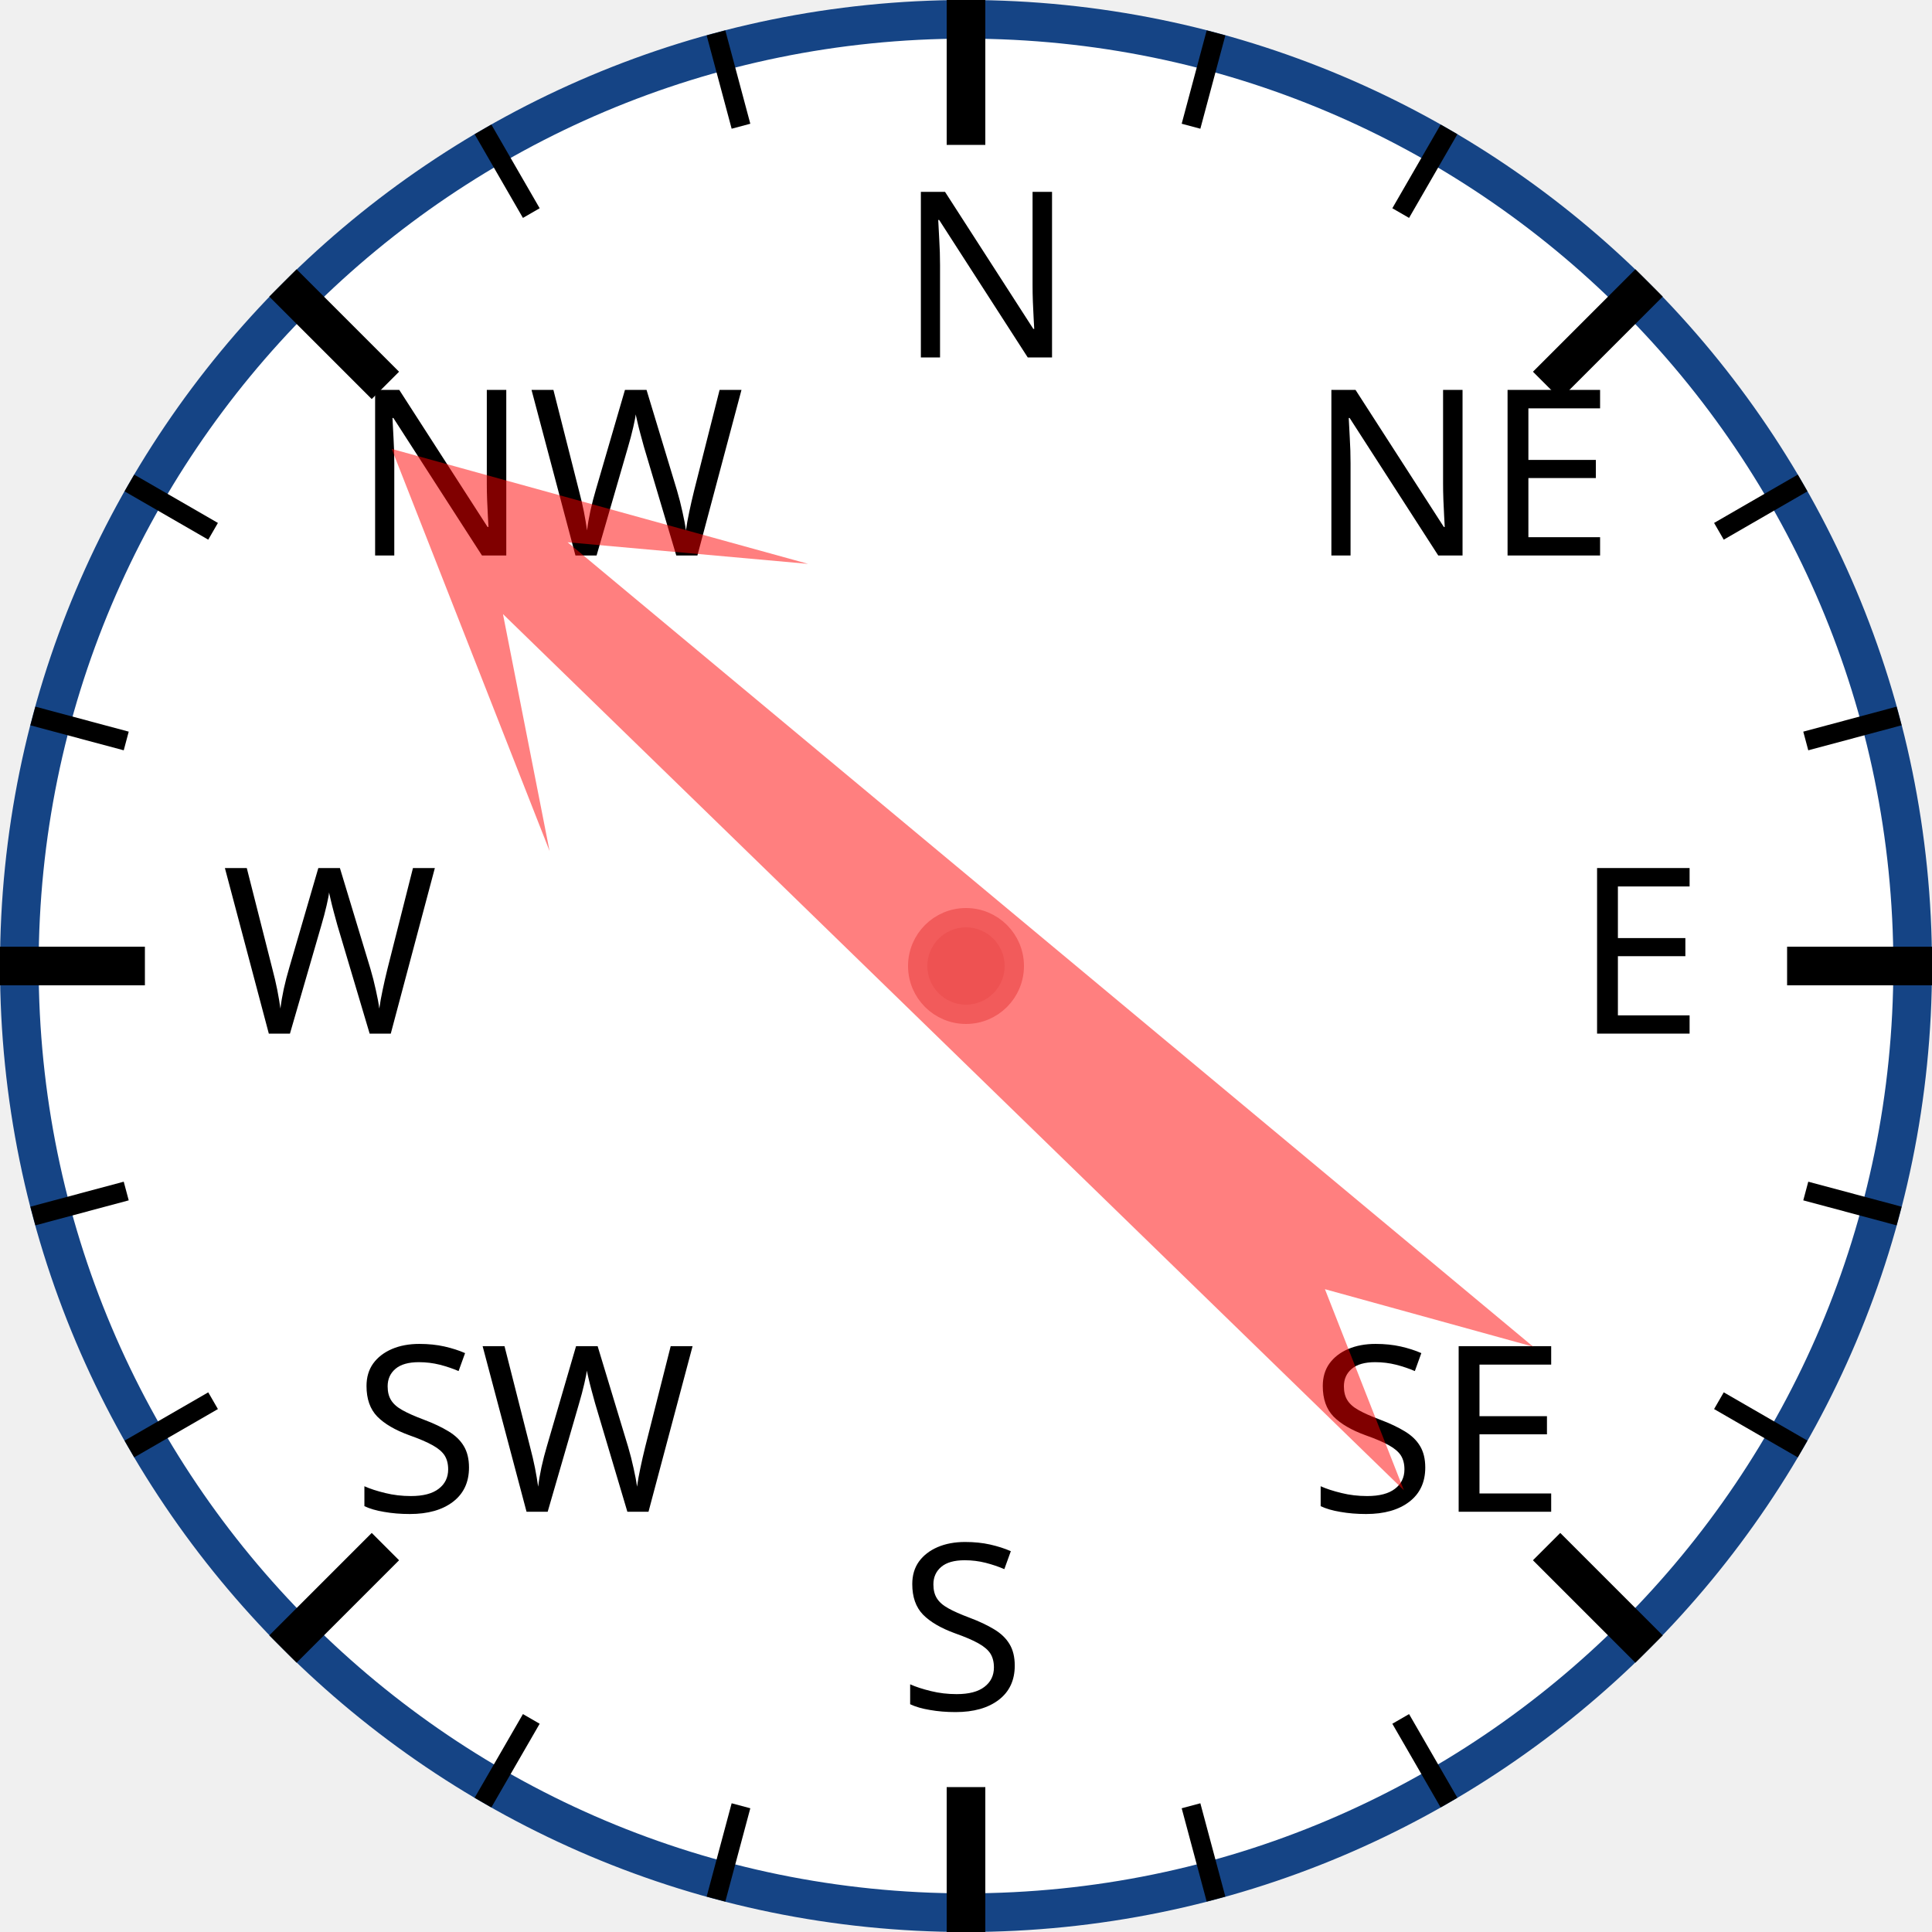
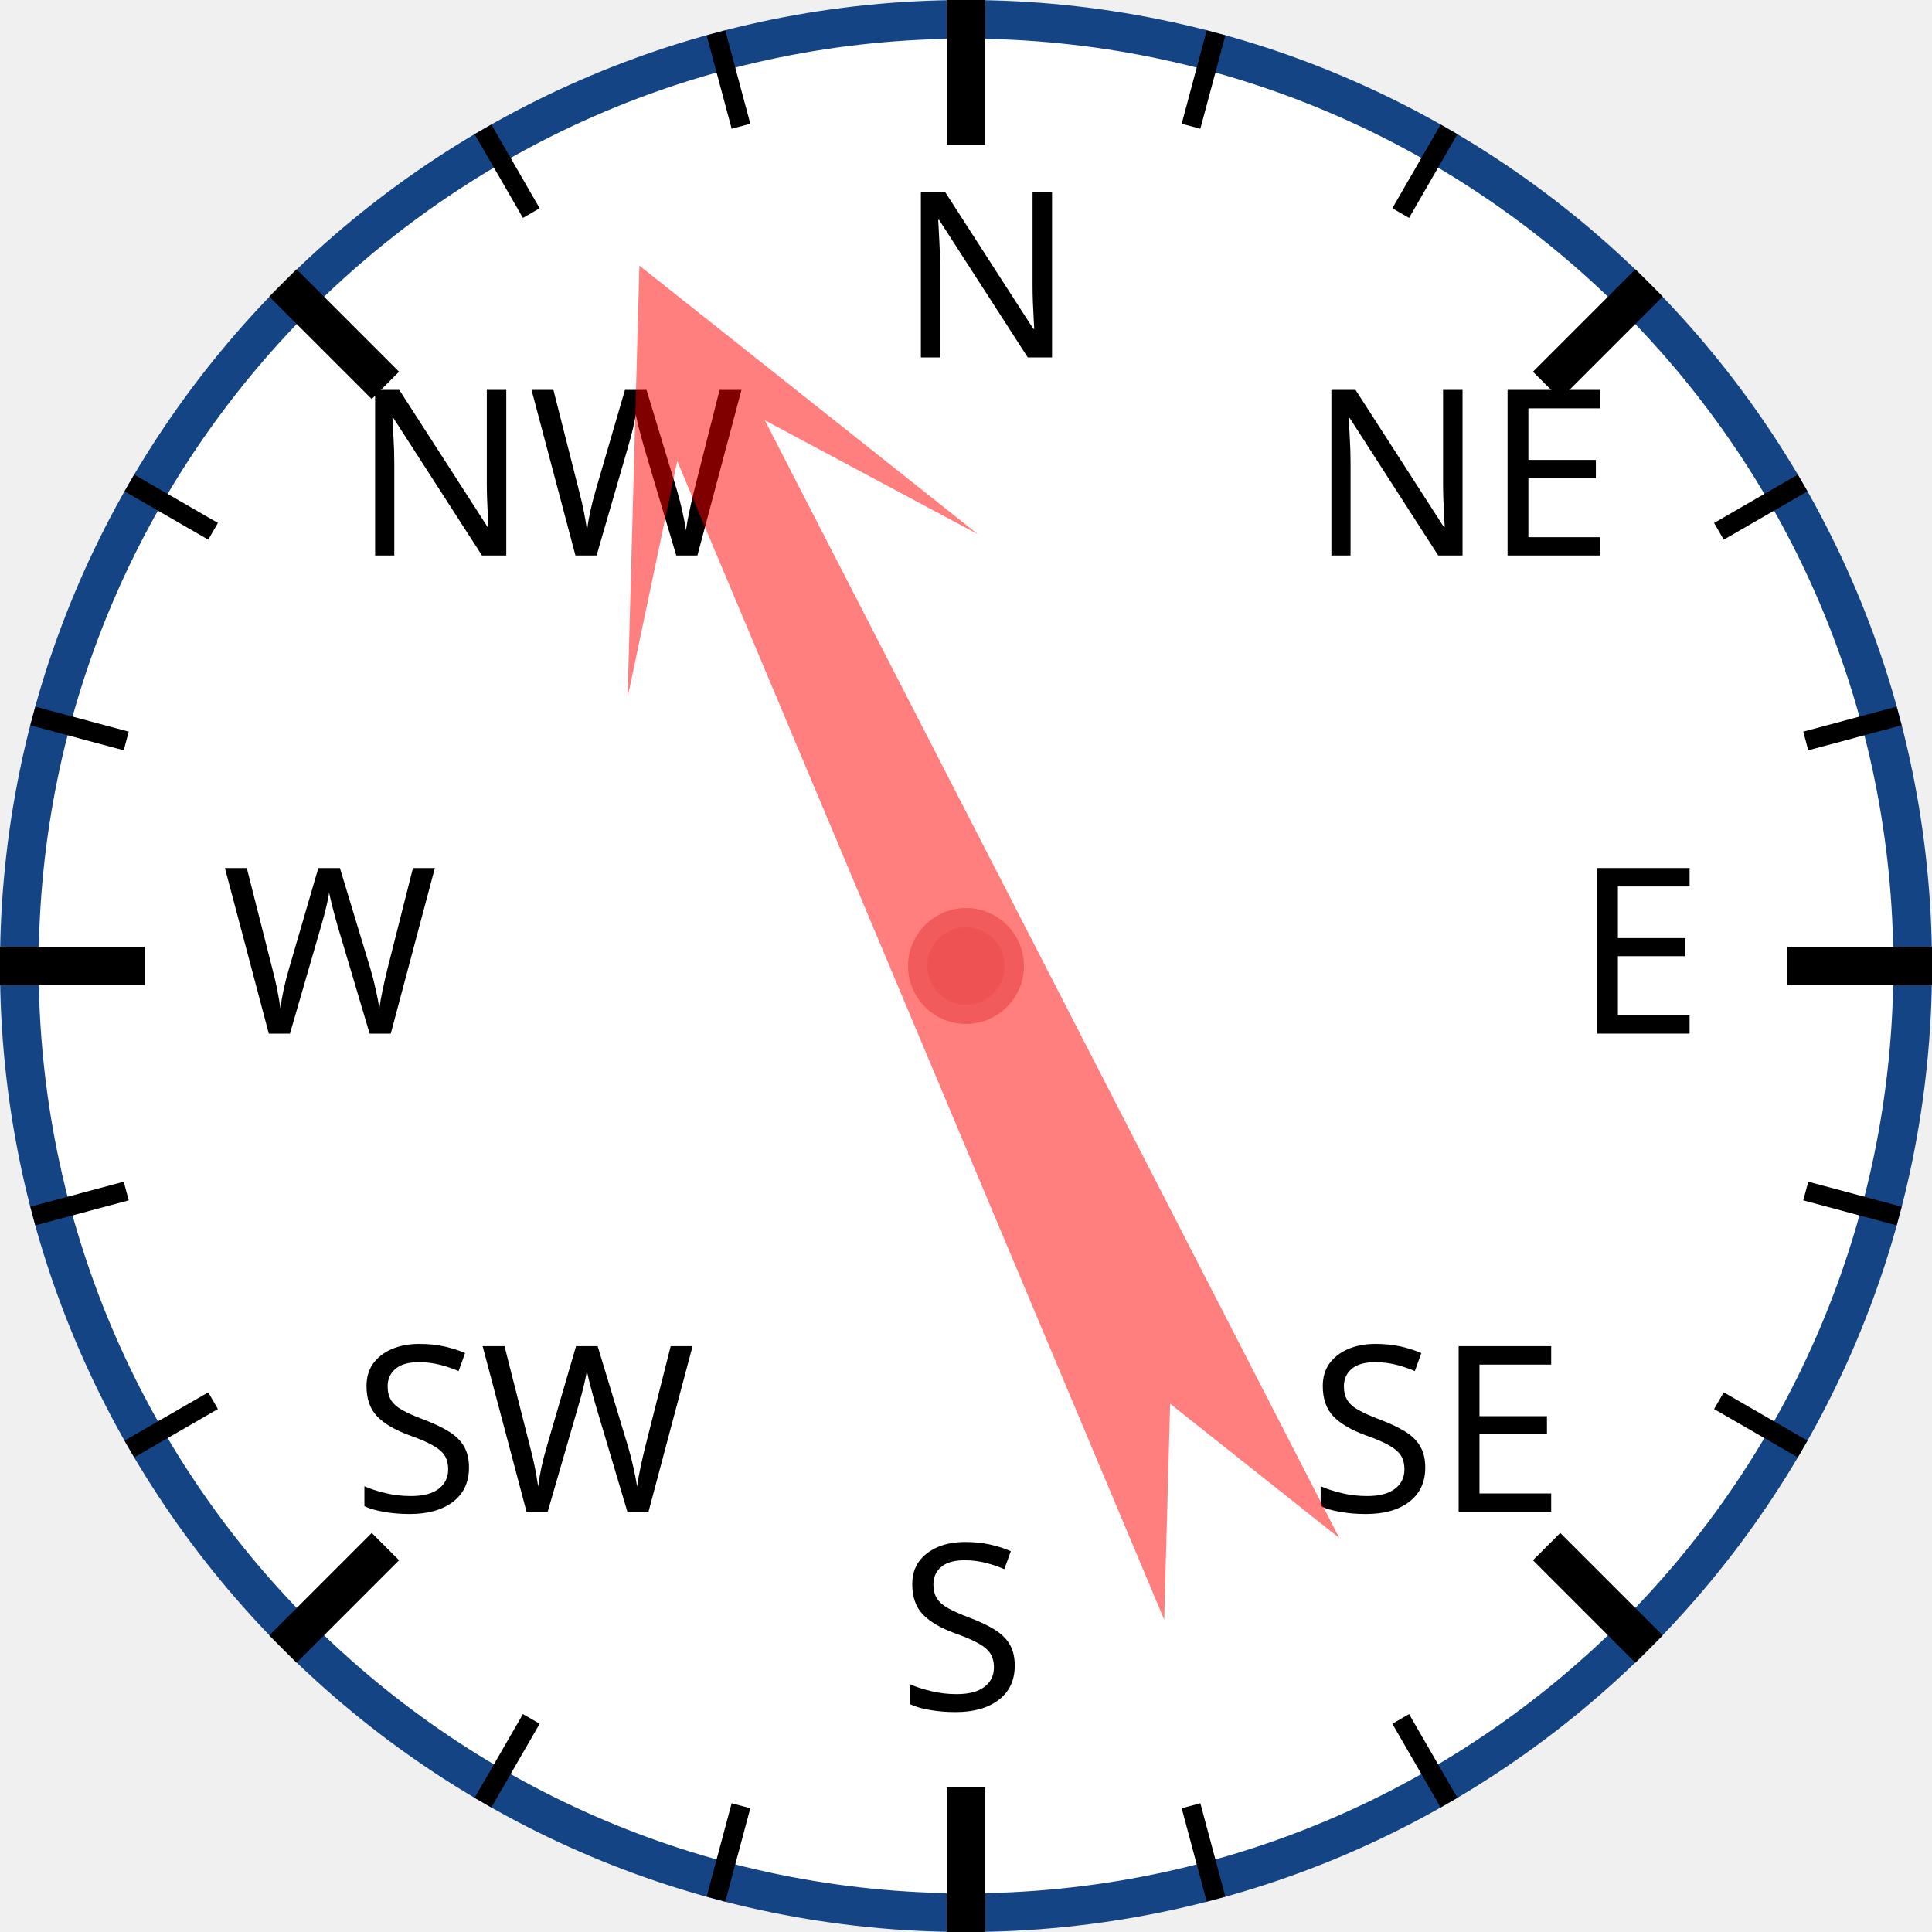
<svg xmlns="http://www.w3.org/2000/svg" width="120px" height="120px" viewBox="0 0 200 200">
  <circle cx="100" cy="100" r="98" style="fill: white; stroke: #154485; stroke-width: 4;" />
  <text x="93.0" y="37.0" style="font-family: sans-serif; font-size: 18pt;">N</text>
  <line x1="100.0" y1="0.0" x2="100.0" y2="15.0" style="stroke: black; stroke-width: 4;" />
  <line x1="74.118" y1="3.407" x2="76.706" y2="13.067" style="stroke: black; stroke-width: 2;" />
  <line x1="50" y1="13.397" x2="55" y2="22.058" style="stroke: black; stroke-width: 2;" />
  <text x="36.503" y="57.503" style="font-family: sans-serif; font-size: 18pt;">NW</text>
  <line x1="29.289" y1="29.289" x2="39.896" y2="39.896" style="stroke: black; stroke-width: 4;" />
  <line x1="13.397" y1="50" x2="22.058" y2="55" style="stroke: black; stroke-width: 2;" />
  <line x1="3.407" y1="74.118" x2="13.067" y2="76.706" style="stroke: black; stroke-width: 2;" />
  <text x="23.0" y="107.0" style="font-family: sans-serif; font-size: 18pt;">W</text>
  <line x1="0.0" y1="100.0" x2="15.0" y2="100.0" style="stroke: black; stroke-width: 4;" />
  <line x1="3.407" y1="125.882" x2="13.067" y2="123.294" style="stroke: black; stroke-width: 2;" />
  <line x1="13.397" y1="150" x2="22.058" y2="145" style="stroke: black; stroke-width: 2;" />
  <text x="36.503" y="156.497" style="font-family: sans-serif; font-size: 18pt;">SW</text>
  <line x1="29.289" y1="170.711" x2="39.896" y2="160.104" style="stroke: black; stroke-width: 4;" />
  <line x1="50" y1="186.603" x2="55" y2="177.942" style="stroke: black; stroke-width: 2;" />
  <line x1="74.118" y1="196.593" x2="76.706" y2="186.933" style="stroke: black; stroke-width: 2;" />
  <text x="93" y="177.0" style="font-family: sans-serif; font-size: 18pt;">S</text>
  <line x1="100" y1="200.0" x2="100" y2="185.0" style="stroke: black; stroke-width: 4;" />
  <line x1="125.882" y1="196.593" x2="123.294" y2="186.933" style="stroke: black; stroke-width: 2;" />
  <line x1="150.0" y1="186.603" x2="145.0" y2="177.942" style="stroke: black; stroke-width: 2;" />
  <text x="135.497" y="156.497" style="font-family: sans-serif; font-size: 18pt;">SE</text>
  <line x1="170.711" y1="170.711" x2="160.104" y2="160.104" style="stroke: black; stroke-width: 4;" />
  <line x1="186.603" y1="150" x2="177.942" y2="145" style="stroke: black; stroke-width: 2;" />
  <line x1="196.593" y1="125.882" x2="186.933" y2="123.294" style="stroke: black; stroke-width: 2;" />
  <text x="163.0" y="107" style="font-family: sans-serif; font-size: 18pt;">E</text>
  <line x1="200.0" y1="100" x2="185.0" y2="100" style="stroke: black; stroke-width: 4;" />
  <line x1="196.593" y1="74.118" x2="186.933" y2="76.706" style="stroke: black; stroke-width: 2;" />
  <line x1="186.603" y1="50" x2="177.942" y2="55" style="stroke: black; stroke-width: 2;" />
  <text x="135.497" y="57.503" style="font-family: sans-serif; font-size: 18pt;">NE</text>
  <line x1="170.711" y1="29.289" x2="160.104" y2="39.896" style="stroke: black; stroke-width: 4;" />
  <line x1="150" y1="13.397" x2="145" y2="22.058" style="stroke: black; stroke-width: 2;" />
  <line x1="125.882" y1="3.407" x2="123.294" y2="13.067" style="stroke: black; stroke-width: 2;" />
-   <polygon points="100 20 120 60 105 40 110 170 100 150 90 170 95 40 80 60" style="fill: red; fill-opacity: 0.5;" transform="rotate(312,100,100)" />
+   <polygon points="100 20 120 60 105 40 110 170 100 150 90 170 95 40 80 60" style="fill: red; fill-opacity: 0.5;" transform="rotate(335,100,100)" />
  <circle cx="100" cy="100" r="5" style="fill: #EE5252; stroke: #F25B5B; stroke-width: 2;" />
</svg>
